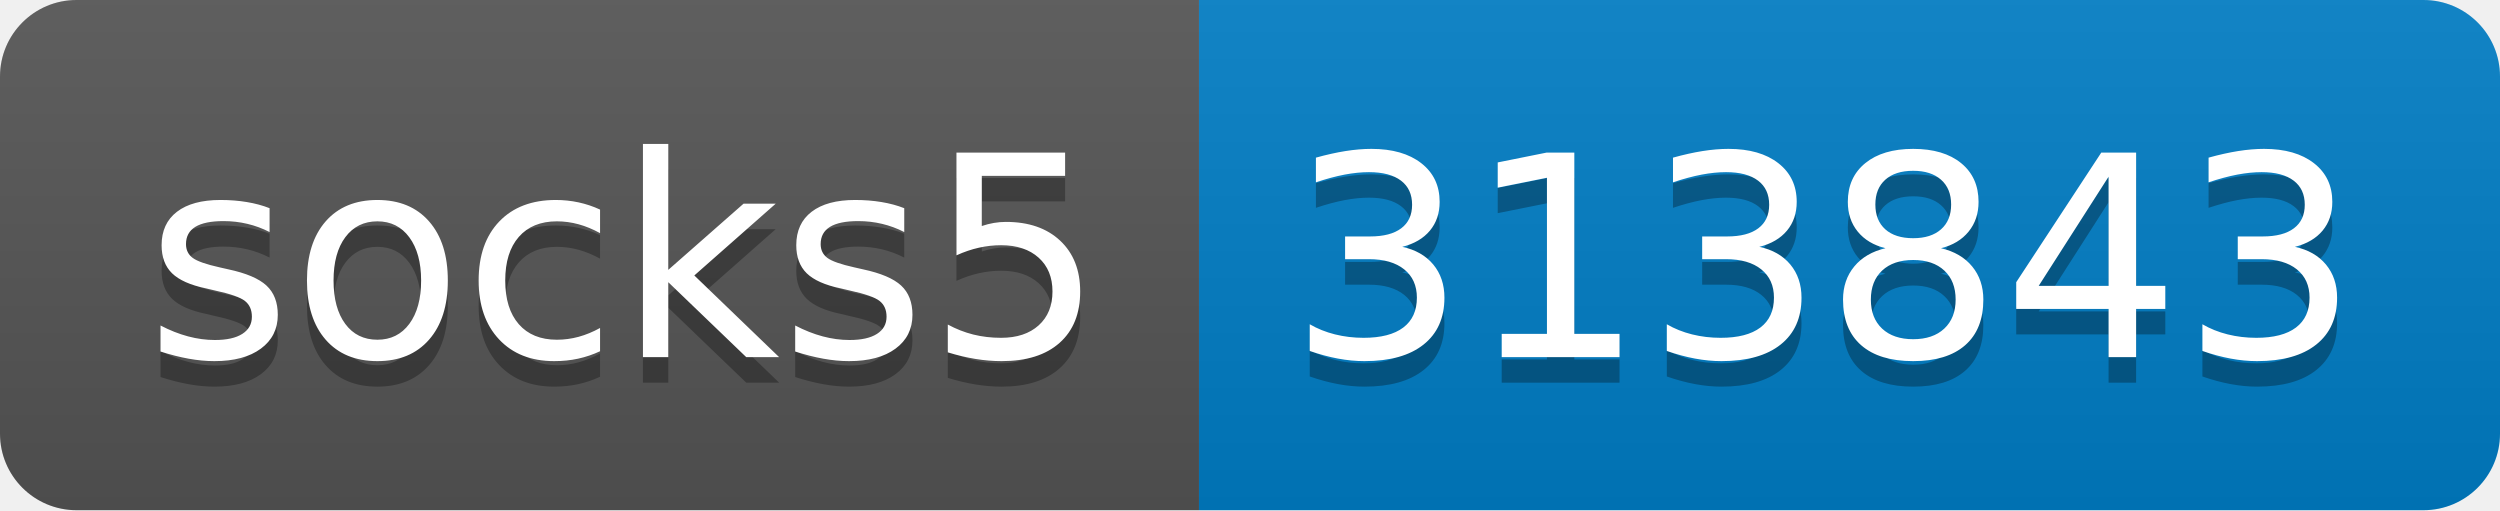
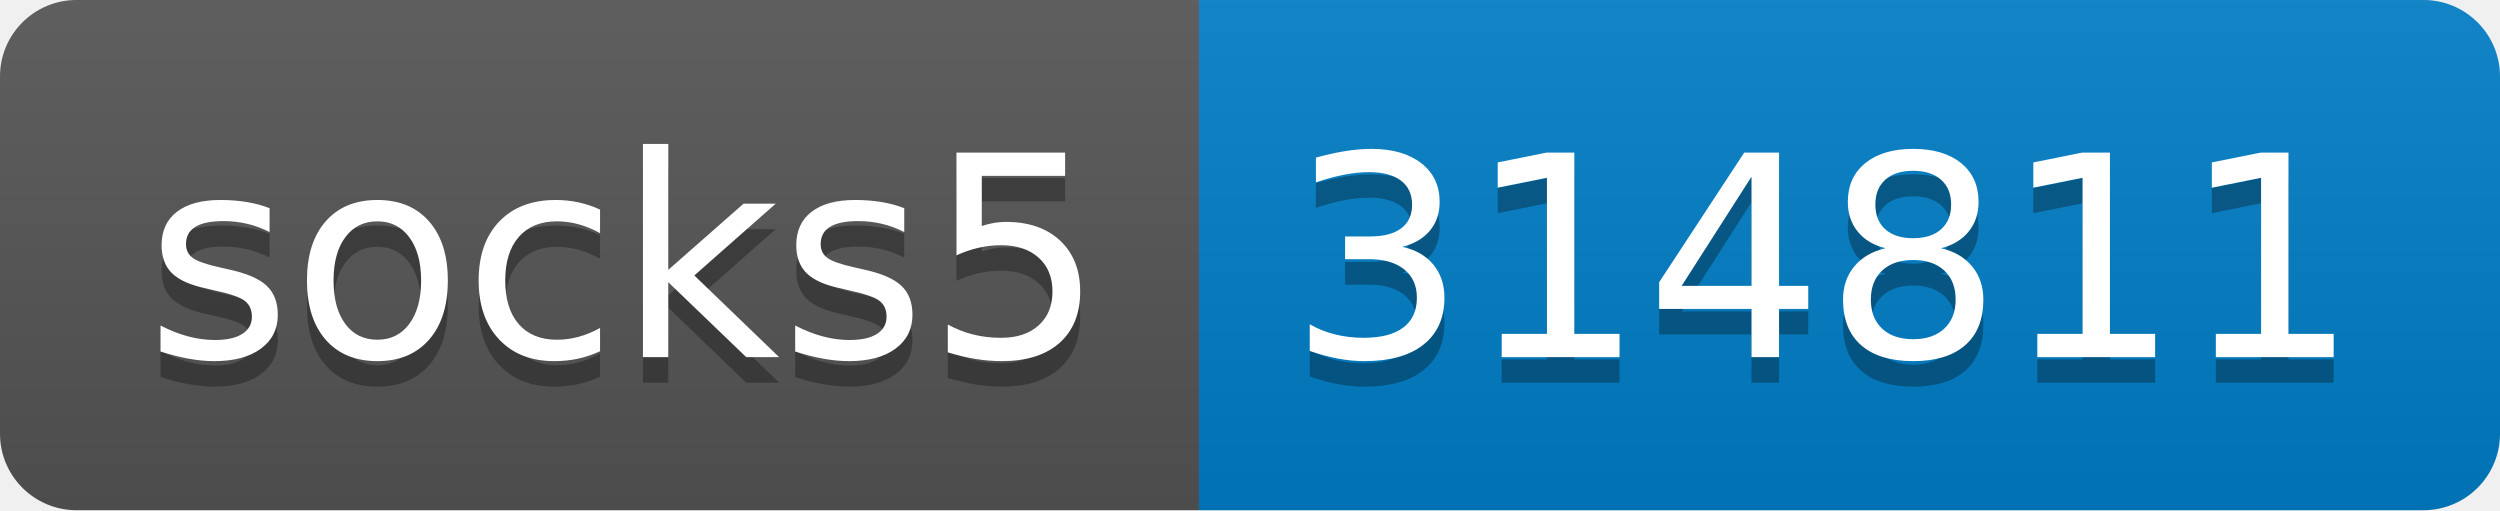
- <svg xmlns="http://www.w3.org/2000/svg" width="98" height="20" role="img" aria-label="socks5: 313843">
+ <svg xmlns="http://www.w3.org/2000/svg" width="98" height="20" role="img" aria-label="socks5: 314811">
  <linearGradient id="s" x2="0" y2="100%">
    <stop offset="0" stop-color="#bbb" stop-opacity=".1" />
    <stop offset="1" stop-opacity=".1" />
  </linearGradient>
  <clipPath id="r">
    <rect width="98" height="20" rx="3" fill="#fff" />
  </clipPath>
  <g clip-path="url(#r)">
    <rect width="47" height="20" fill="#555" />
    <rect x="47" width="51" height="20" fill="#007ec6" />
    <rect width="98" height="20" fill="url(#s)" />
  </g>
  <g fill="#fff" text-anchor="middle" font-family="Verdana,Geneva,DejaVu Sans,sans-serif" text-rendering="geometricPrecision" font-size="110">
    <text aria-hidden="true" x="245" y="150" fill="#010101" fill-opacity=".3" transform="scale(.1)" textLength="370">socks5</text>
    <text x="245" y="140" transform="scale(.1)" fill="#fff" textLength="370">socks5</text>
-     <text aria-hidden="true" x="715" y="150" fill="#010101" fill-opacity=".3" transform="scale(.1)" textLength="410">313843</text>
-     <text x="715" y="140" transform="scale(.1)" fill="#fff" textLength="410">313843</text>
+     <text aria-hidden="true" x="715" y="150" fill="#010101" fill-opacity=".3" transform="scale(.1)" textLength="410">314811</text>
+     <text x="715" y="140" transform="scale(.1)" fill="#fff" textLength="410">314811</text>
  </g>
</svg>
